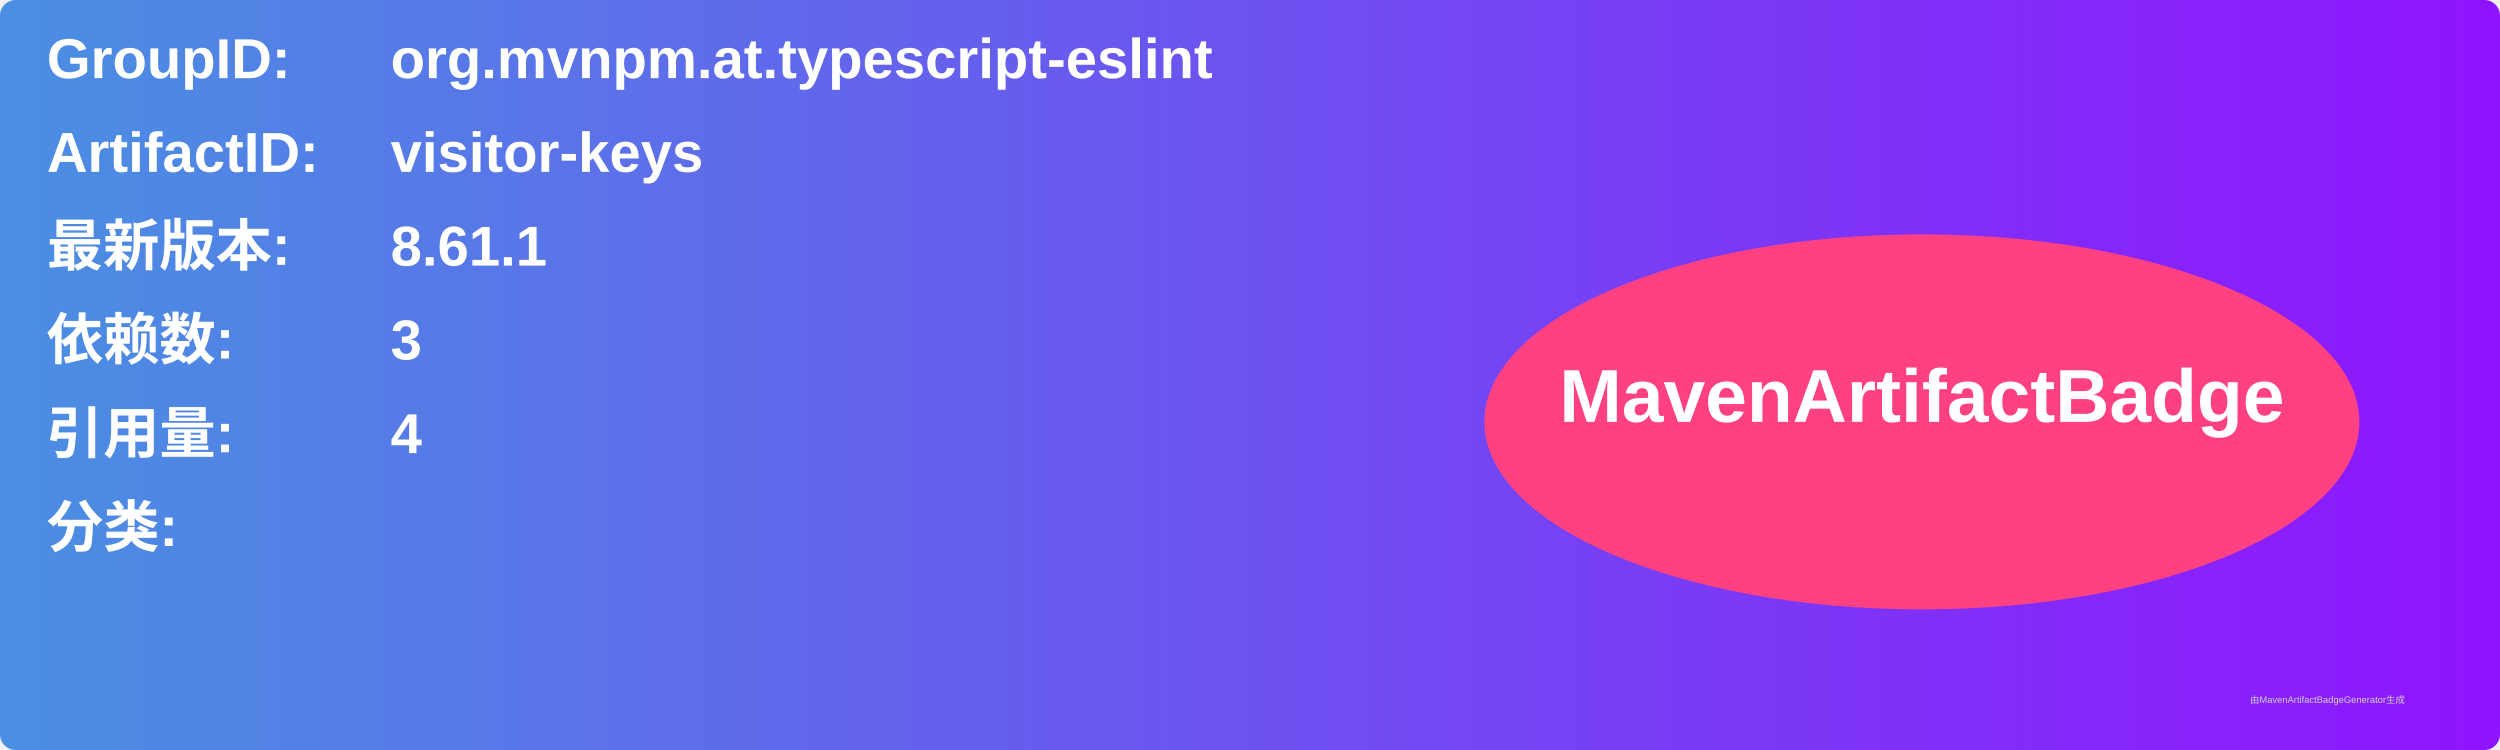
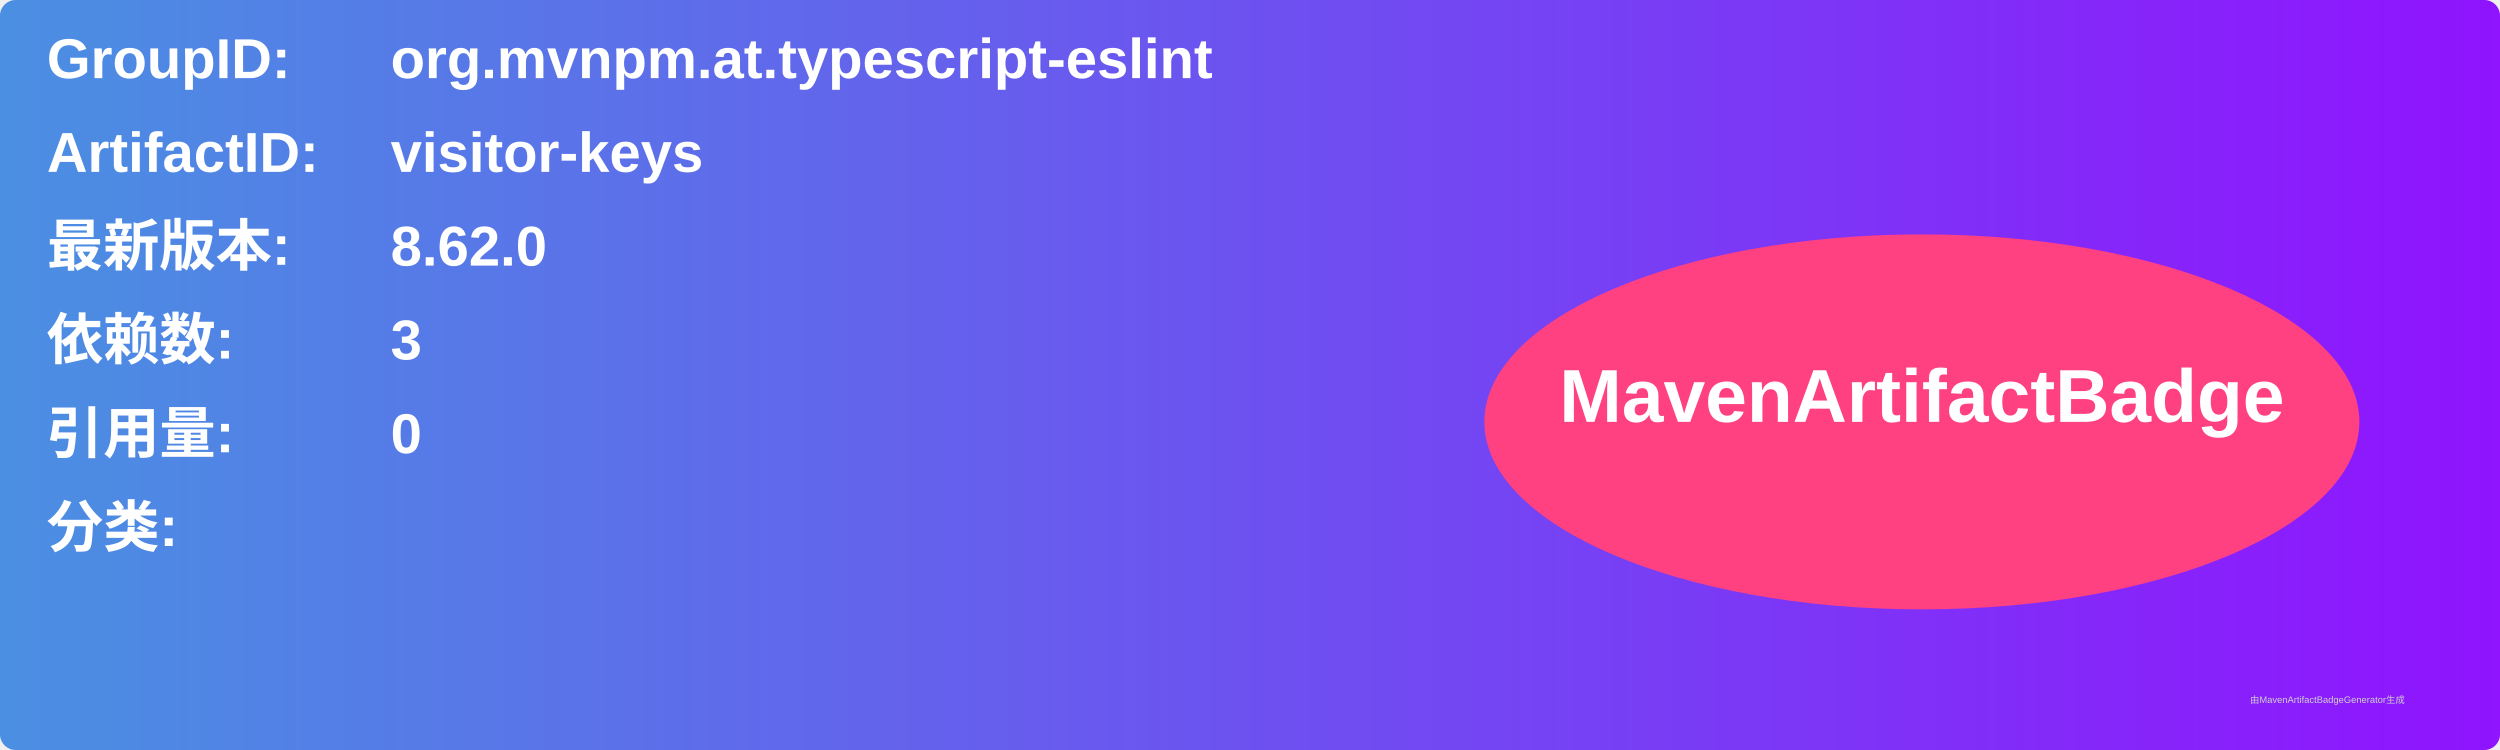
<svg xmlns="http://www.w3.org/2000/svg" width="800" height="240" viewBox="0 0 800 240">
  <linearGradient id="grad" x1="0%" y1="0%" x2="100%" y2="0%">
    <stop offset="0%" stop-color="#4a90e2" />
    <stop offset="100%" stop-color="#9013fe" />
  </linearGradient>
  <rect width="100%" height="100%" rx="5" ry="5" fill="url(#grad)" />
  <g transform="translate(15, 15)">
    <text x="0" y="10" font-family="Arial" font-size="18" fill="white" font-weight="bold" width="260">GroupID:</text>
    <text x="110" y="10" font-family="Arial" font-size="18" fill="white" font-weight="bold" width="460">org.mvnpm.at.typescript-eslint</text>
    <text x="0" y="40" font-family="Arial" font-size="18" fill="white" font-weight="bold" width="260">ArtifactID:</text>
    <text x="110" y="40" font-family="Arial" font-size="18" fill="white" font-weight="bold" width="460">visitor-keys</text>
    <text x="0" y="70" font-family="Arial" font-size="18" fill="white" font-weight="bold">最新版本:</text>
    <text x="110" y="70" font-family="Arial" font-size="18" fill="white" font-weight="bold">
-       <tspan font-weight="bold">8.61.1</tspan>
+       <tspan font-weight="bold">8.62.0</tspan>
    </text>
    <text x="0" y="100" font-family="Arial" font-size="18" fill="white" font-weight="bold">依赖数: </text>
    <text x="110" y="100" font-family="Arial" font-size="18" fill="white">
      <tspan font-weight="bold">3</tspan>
    </text>
    <text x="0" y="130" font-family="Arial" font-size="18" fill="white" font-weight="bold">引用量: </text>
    <text x="110" y="130" font-family="Arial" font-size="18" fill="white">
-       <tspan font-weight="bold">4</tspan>
+       <tspan font-weight="bold">0</tspan>
    </text>
    <text x="0" y="160" font-family="Arial" font-size="18" fill="white" font-weight="bold">分类:</text>
    <text x="10" y="190" font-family="Arial" font-size="10" fill="white">
      <tspan font-weight="bold" />
    </text>
    <ellipse cx="600" cy="120" rx="140" ry="60" fill="#ff4081" />
    <text x="600" y="120" text-anchor="middle" font-family="Arial" font-size="24" fill="white" font-weight="bold">MavenArtifactBadge</text>
  </g>
  <text x="720" y="225" font-family="Arial" font-size="3" fill="#d0d0d0">由MavenArtifactBadgeGenerator生成</text>
</svg>
